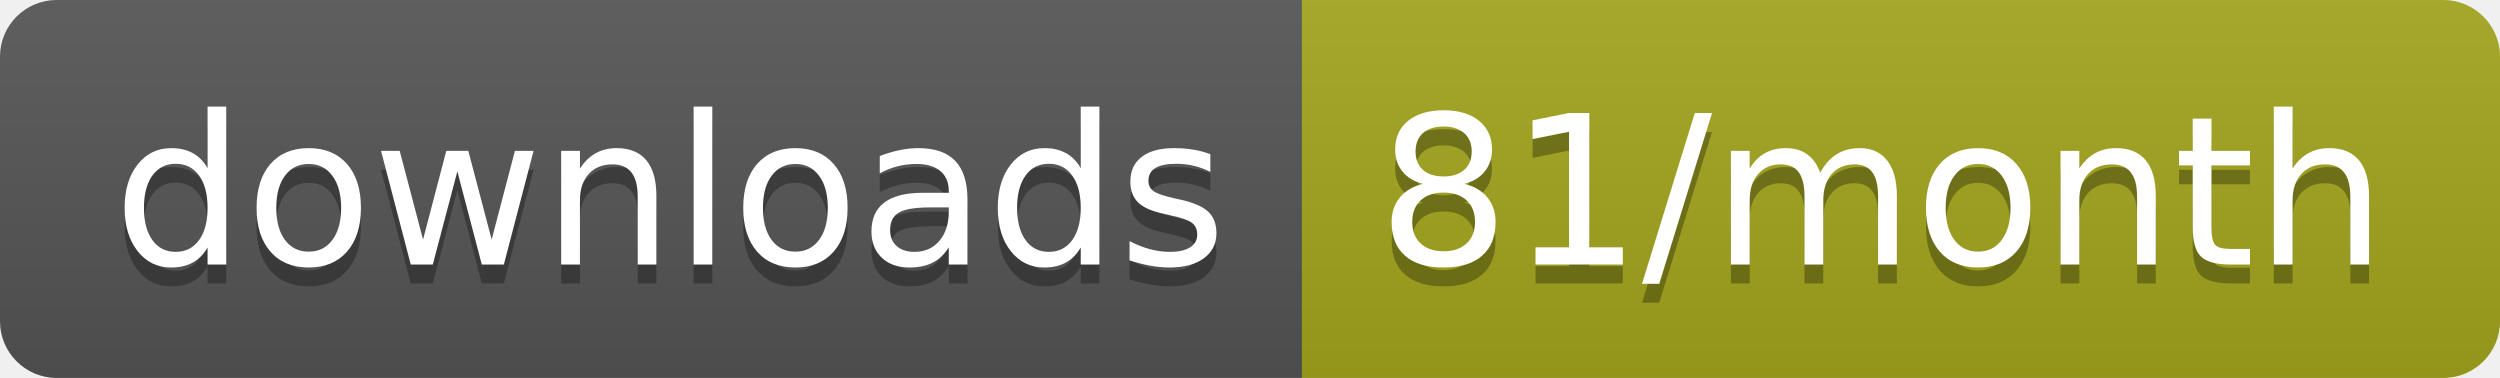
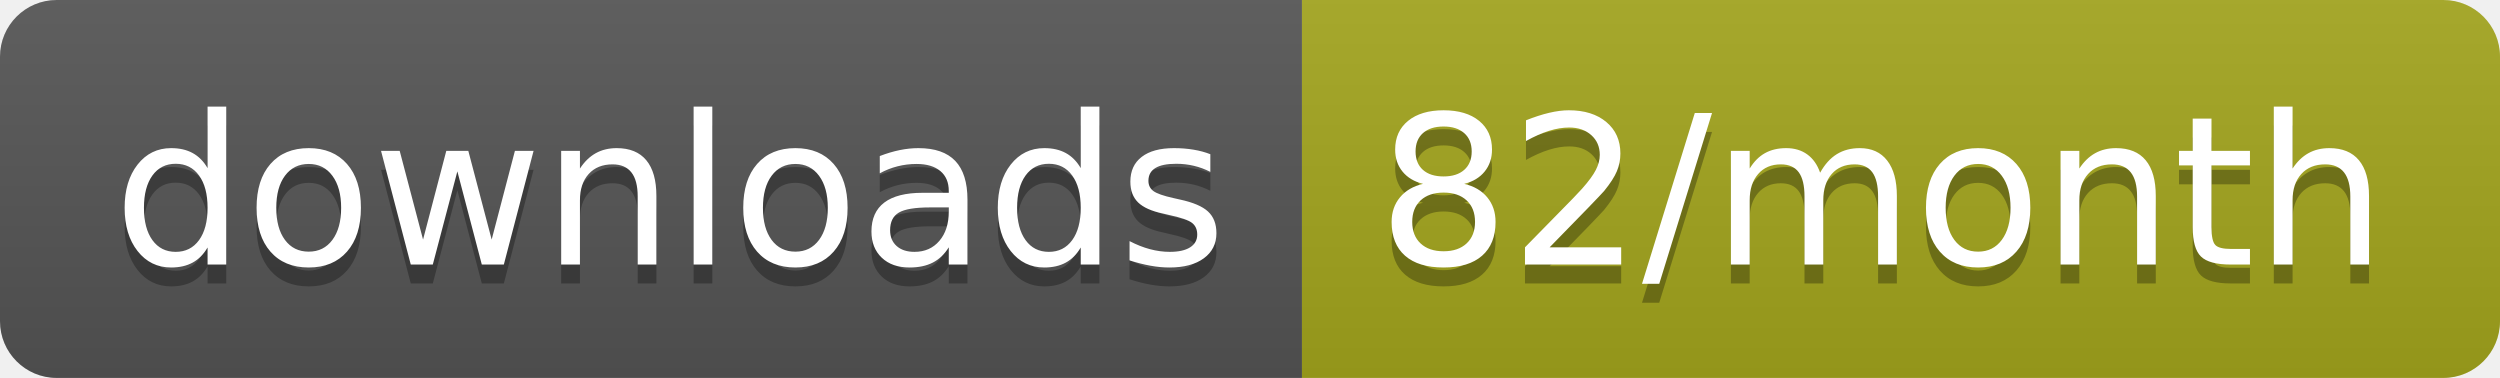
<svg xmlns="http://www.w3.org/2000/svg" width="132.3" height="20">
  <linearGradient id="smooth" x2="0" y2="100%">
    <stop offset="0" stop-color="#bbb" stop-opacity=".1" />
    <stop offset="1" stop-opacity=".1" />
  </linearGradient>
  <clipPath id="round">
    <rect width="132.3" height="20" rx="3" fill="#fff" />
  </clipPath>
  <g clip-path="url(#round)">
    <rect width="68.9" height="20" fill="#555" />
    <rect x="68.9" width="63.4" height="20" fill="#a4a61d" />
    <rect width="132.3" height="20" fill="url(#smooth)" />
  </g>
  <g fill="#fff" text-anchor="middle" font-family="DejaVu Sans,Verdana,Geneva,sans-serif" font-size="110">
    <text x="354.5" y="150" fill="#010101" fill-opacity=".3" transform="scale(0.1)" textLength="589.0" lengthAdjust="spacing">downloads</text>
    <text x="354.5" y="140" transform="scale(0.1)" textLength="589.0" lengthAdjust="spacing">downloads</text>
-     <text x="996" y="150" fill="#010101" fill-opacity=".3" transform="scale(0.1)" textLength="534.0" lengthAdjust="spacing">81/month</text>
-     <text x="996" y="140" transform="scale(0.1)" textLength="534.0" lengthAdjust="spacing">81/month</text>
+     <text x="996" y="150" fill="#010101" fill-opacity=".3" transform="scale(0.1)" textLength="534.0" lengthAdjust="spacing">82/month</text>
+     <text x="996" y="140" transform="scale(0.1)" textLength="534.0" lengthAdjust="spacing">82/month</text>
  </g>
</svg>
